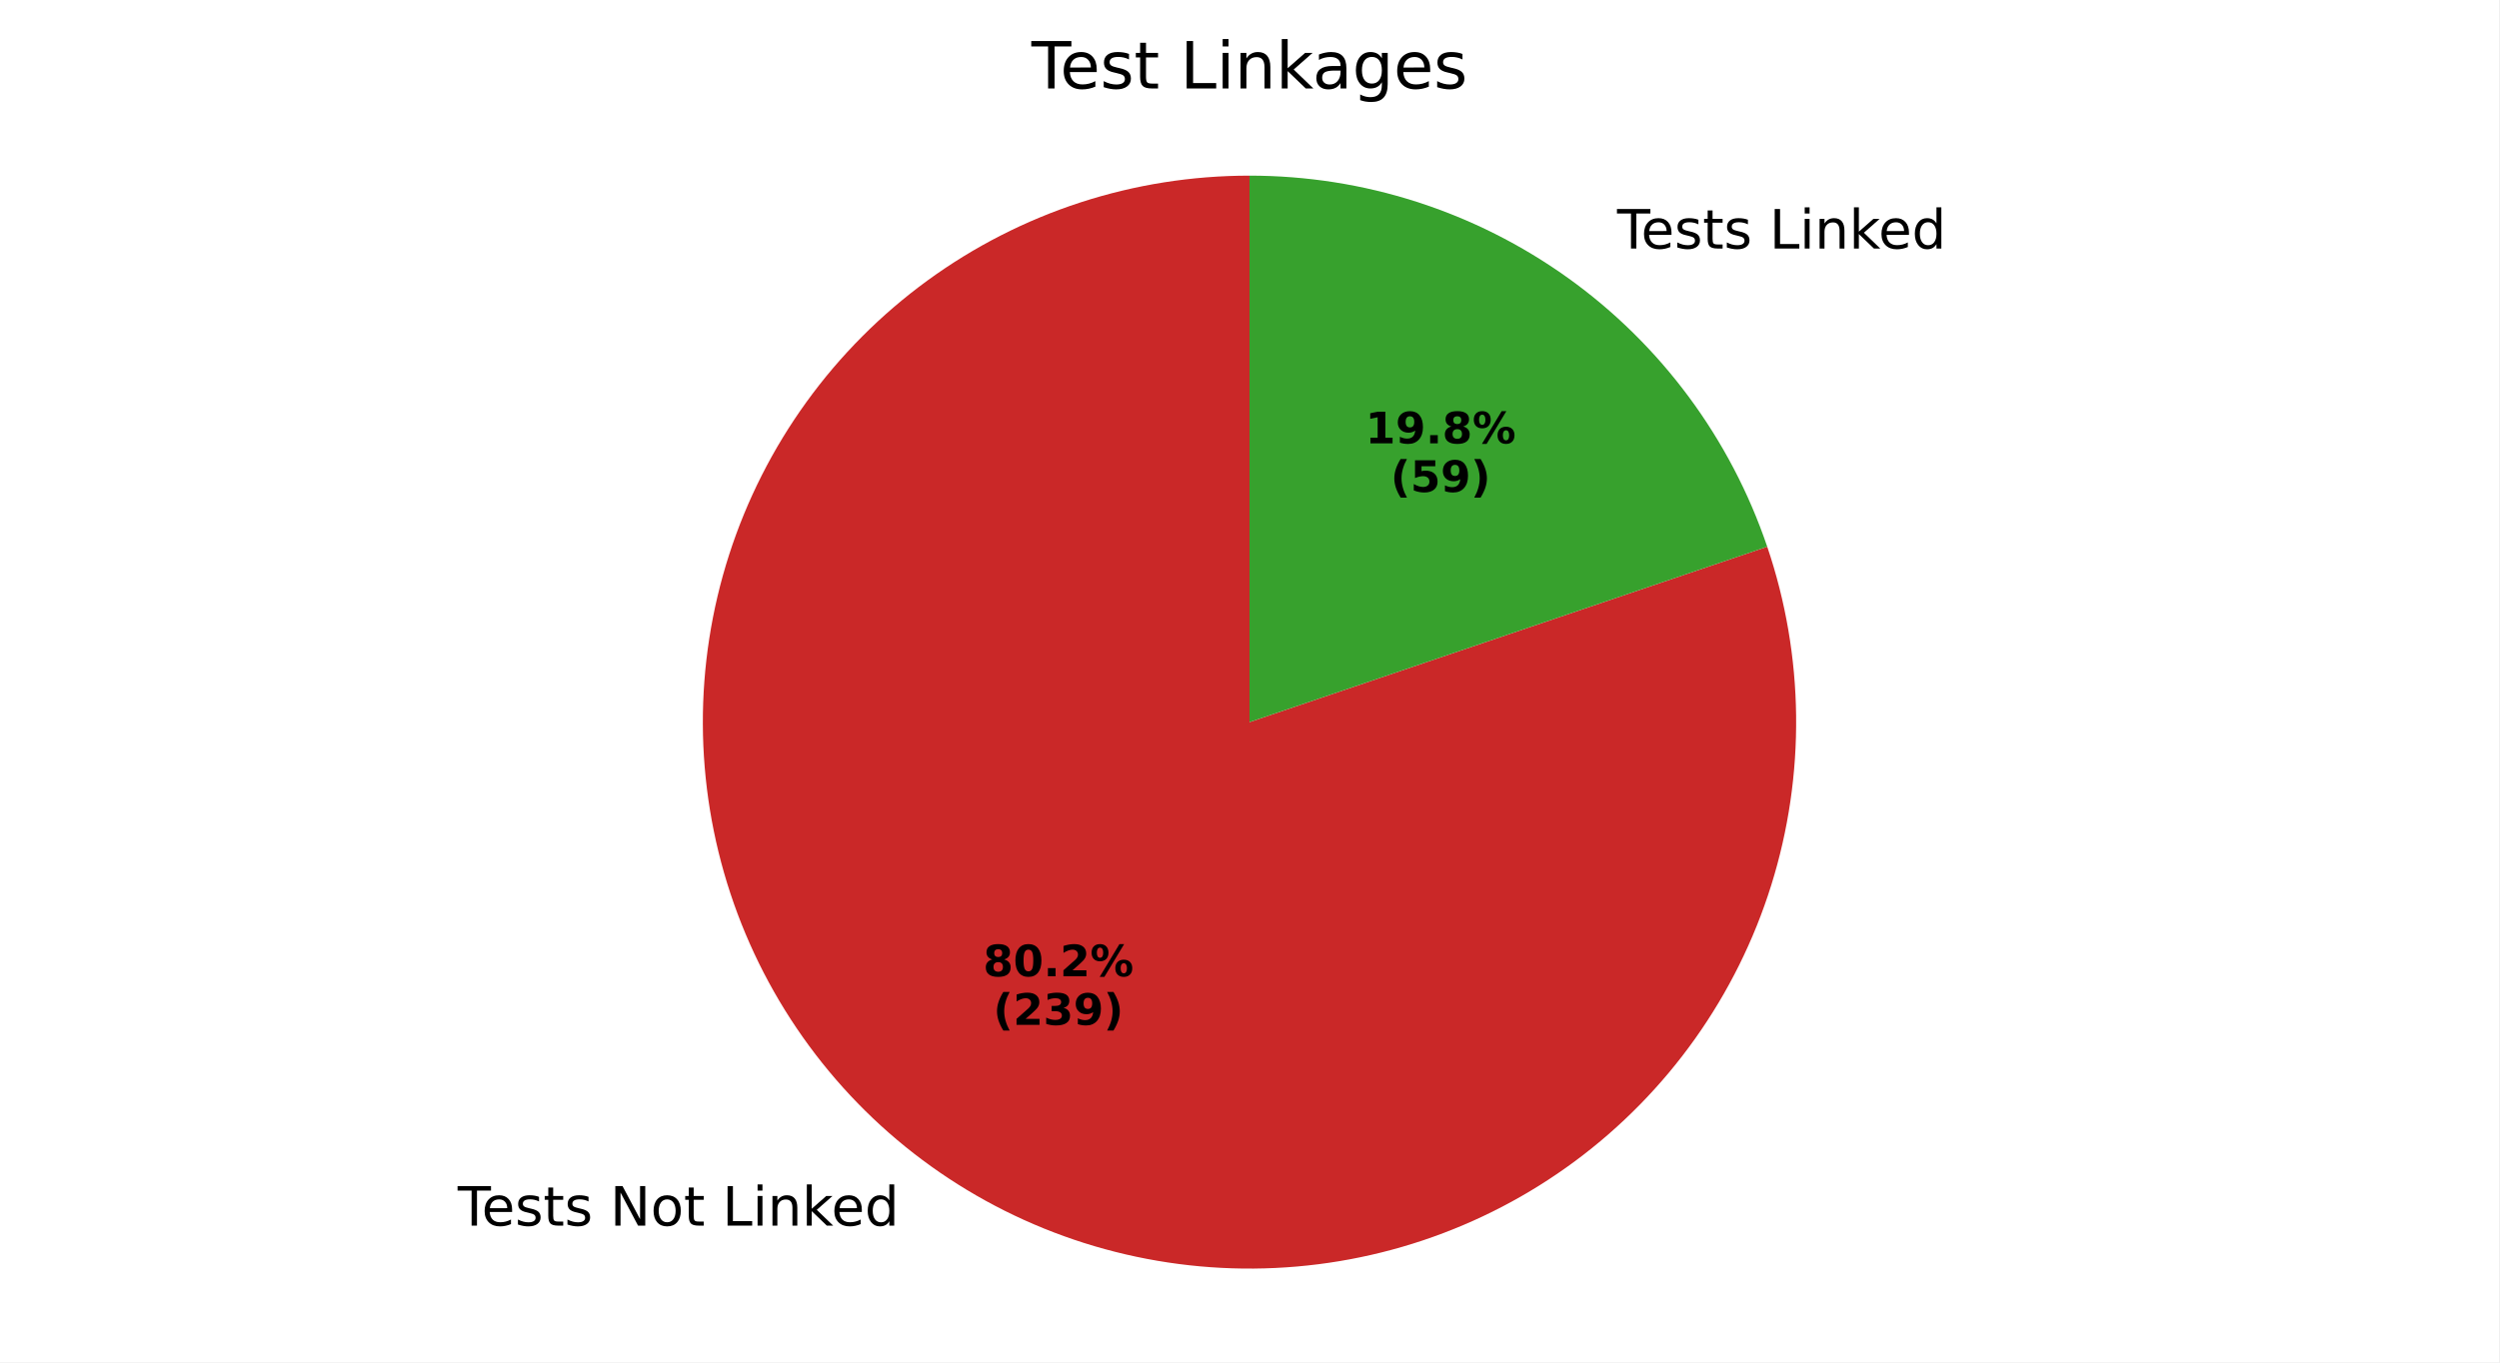
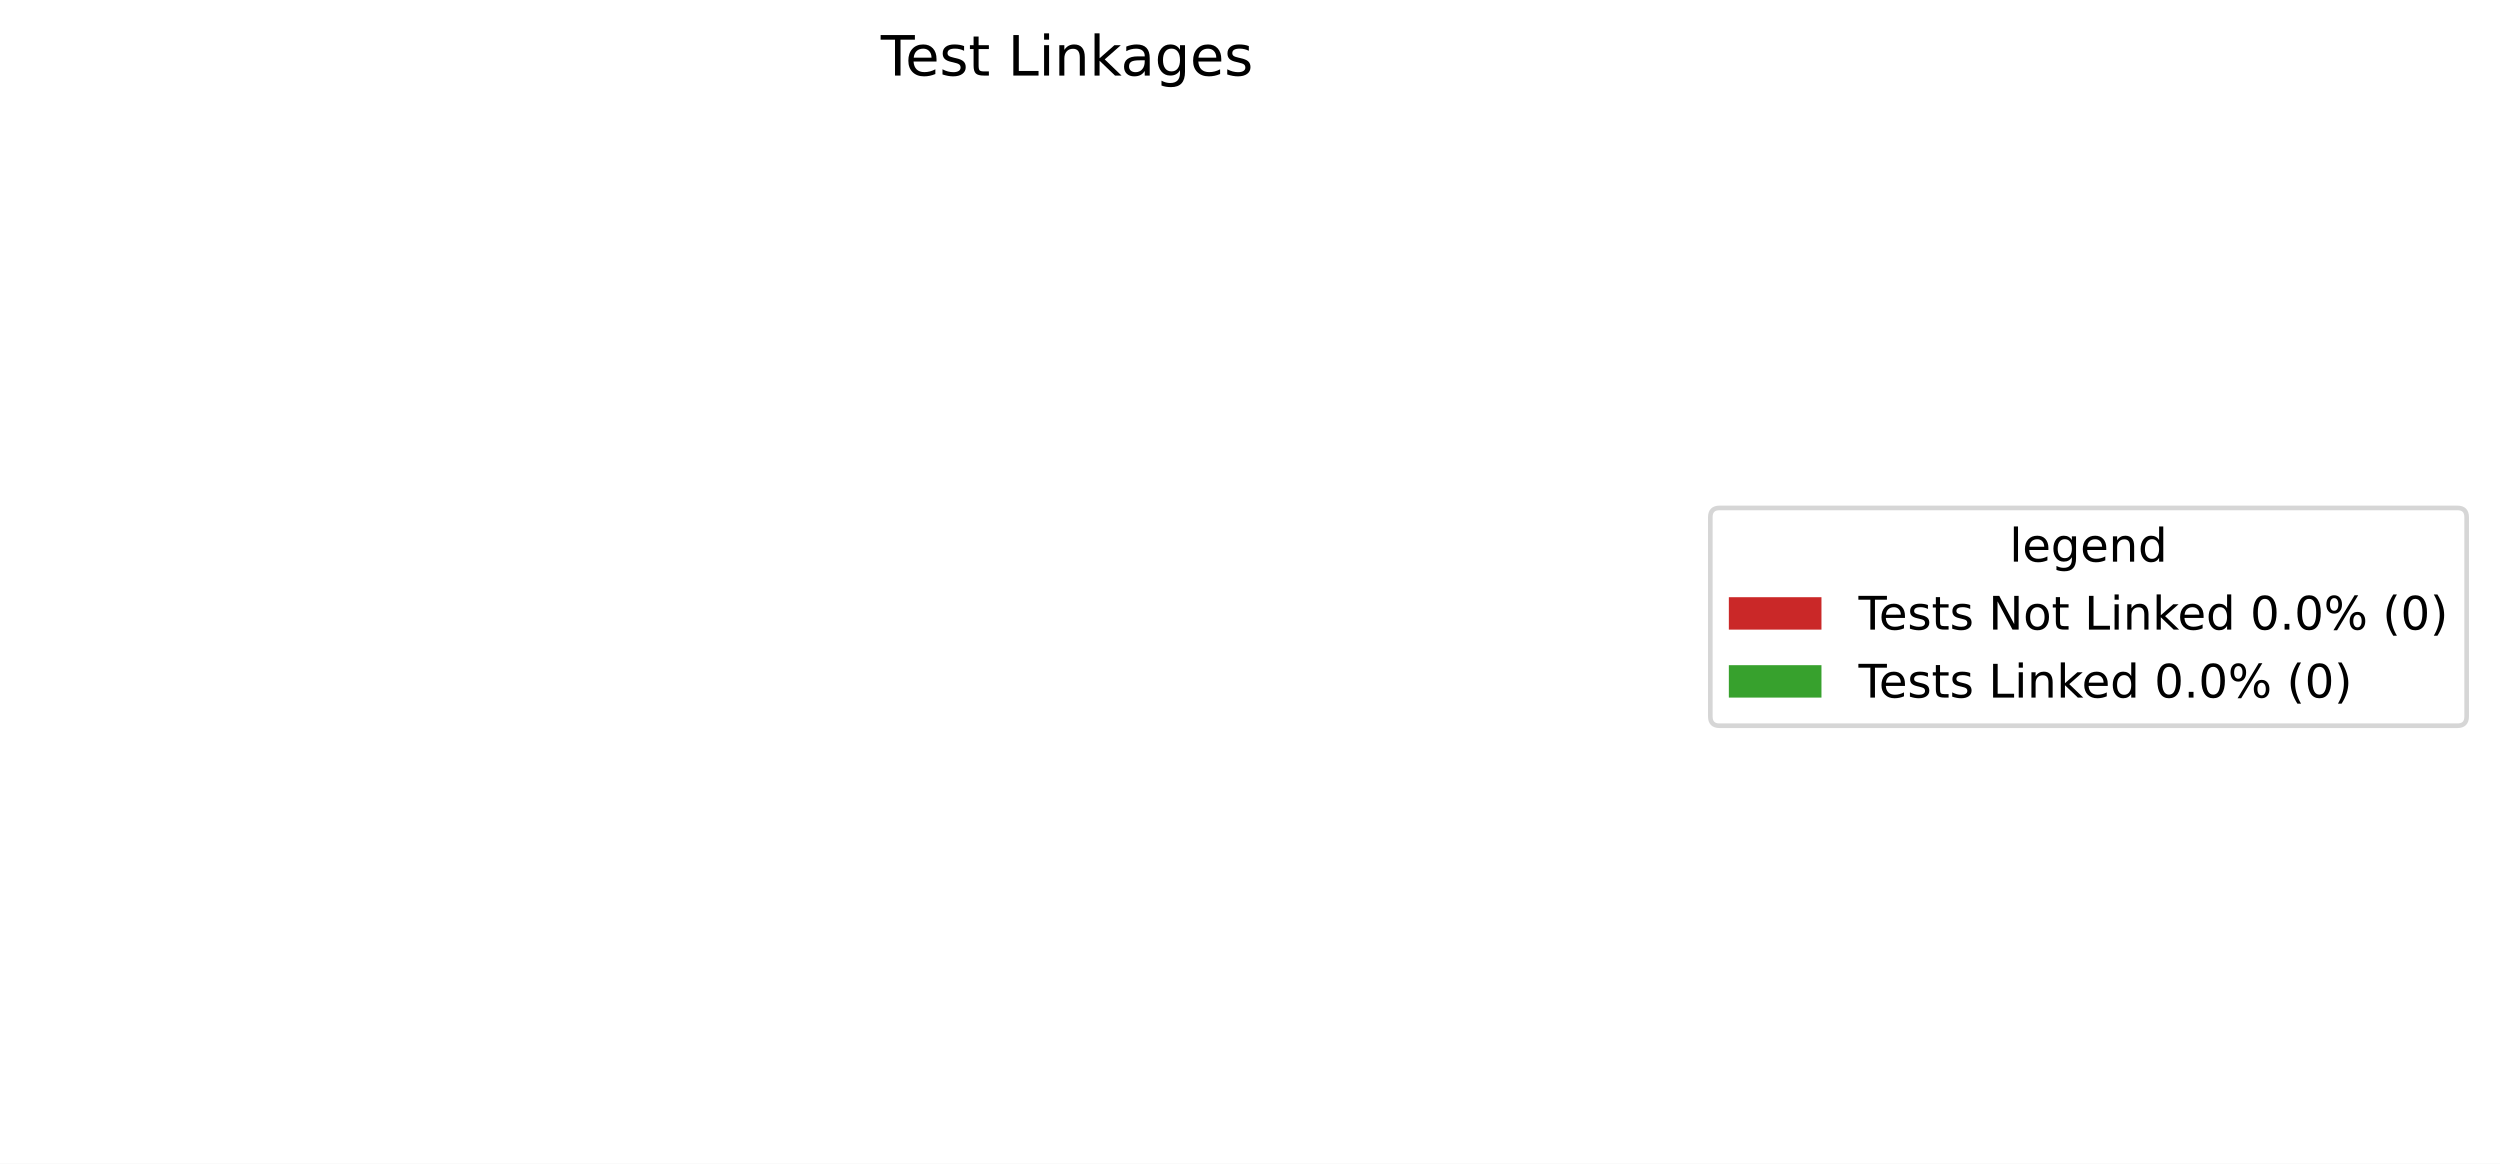
- <svg xmlns="http://www.w3.org/2000/svg" xmlns:xlink="http://www.w3.org/1999/xlink" width="460.8pt" height="251.278pt" viewBox="0 0 460.8 251.278" version="1.1">
+ <svg xmlns="http://www.w3.org/2000/svg" xmlns:xlink="http://www.w3.org/1999/xlink" width="539.84pt" height="251.278pt" viewBox="0 0 539.84 251.278" version="1.1">
  <defs>
    <style type="text/css">*{stroke-linejoin: round; stroke-linecap: butt}</style>
  </defs>
  <g id="figure_1">
    <g id="patch_1">
-       <path d="M 0 251.278  L 460.8 251.278  L 460.8 0  L 0 0  z " style="fill: #ffffff" />
+       <path d="M 0 251.278  L 539.84 251.278  L 539.84 0  L 0 0  z " style="fill: #ffffff" />
    </g>
    <g id="axes_1">
      <g id="patch_2">
-         <path d="M 230.4 32.398  C 219.796 32.398 209.258 34.071 199.175 37.356  C 189.093 40.641 179.591 45.496 171.022 51.743  C 162.453 57.99 154.923 65.549 148.711 74.143  C 142.498 82.737 137.68 92.257 134.435 102.353  C 131.191 112.448 129.559 122.993 129.601 133.597  C 129.643 144.201 131.358 154.732 134.682 164.801  C 138.007 174.871 142.9 184.353 149.18 192.897  C 155.461 201.442 163.05 208.942 171.668 215.12  C 180.286 221.299 189.826 226.079 199.934 229.284  C 210.042 232.489 220.593 234.079 231.197 233.995  C 241.801 233.911 252.325 232.155 262.382 228.79  C 272.438 225.426 281.9 220.495 290.42 214.181  C 298.939 207.867 306.409 200.248 312.554 191.606  C 318.698 182.963 323.44 173.405 326.605 163.284  C 329.77 153.163 331.319 142.606 331.193 132.003  C 331.067 121.399 329.269 110.882 325.865 100.839  L 230.4 133.198  z " style="fill: #ca2828" />
+         <path d="M 230.4 32.398  C 230.4 32.398 230.4 32.398 230.4 32.398  L 230.4 233.998  z " style="fill: #ca2828" />
      </g>
      <g id="patch_3">
-         <path d="M 325.865 100.839  C 319.102 80.888 306.252 63.55 289.132 51.276  C 272.011 39.002 251.466 32.398 230.4 32.398  L 230.4 133.198  z " style="fill: #37a12d" />
+         <path d="M 230.4 32.398  C 230.4 32.398 230.4 32.398 230.4 32.398  L 230.4 233.998  z " style="fill: #37a12d" />
      </g>
      <g id="matplotlib.axis_1" />
      <g id="matplotlib.axis_2" />
      <g id="text_1">
-         <g transform="translate(84.40134 226.0718) scale(0.1 -0.1)">
+         <g transform="translate(190.1934 16.31812) scale(0.12 -0.12)">
          <defs>
            <path id="DejaVuSans-54" d="M -19 4666  L 3928 4666  L 3928 4134  L 2272 4134  L 2272 0  L 1638 0  L 1638 4134  L -19 4134  L -19 4666  z " transform="scale(0.015625)" />
            <path id="DejaVuSans-65" d="M 3597 1894  L 3597 1613  L 953 1613  Q 991 1019 1311 708  Q 1631 397 2203 397  Q 2534 397 2845 478  Q 3156 559 3463 722  L 3463 178  Q 3153 47 2828 -22  Q 2503 -91 2169 -91  Q 1331 -91 842 396  Q 353 884 353 1716  Q 353 2575 817 3079  Q 1281 3584 2069 3584  Q 2775 3584 3186 3129  Q 3597 2675 3597 1894  z M 3022 2063  Q 3016 2534 2758 2815  Q 2500 3097 2075 3097  Q 1594 3097 1305 2825  Q 1016 2553 972 2059  L 3022 2063  z " transform="scale(0.015625)" />
            <path id="DejaVuSans-73" d="M 2834 3397  L 2834 2853  Q 2591 2978 2328 3040  Q 2066 3103 1784 3103  Q 1356 3103 1142 2972  Q 928 2841 928 2578  Q 928 2378 1081 2264  Q 1234 2150 1697 2047  L 1894 2003  Q 2506 1872 2764 1633  Q 3022 1394 3022 966  Q 3022 478 2636 193  Q 2250 -91 1575 -91  Q 1294 -91 989 -36  Q 684 19 347 128  L 347 722  Q 666 556 975 473  Q 1284 391 1588 391  Q 1994 391 2212 530  Q 2431 669 2431 922  Q 2431 1156 2273 1281  Q 2116 1406 1581 1522  L 1381 1569  Q 847 1681 609 1914  Q 372 2147 372 2553  Q 372 3047 722 3315  Q 1072 3584 1716 3584  Q 2034 3584 2315 3537  Q 2597 3491 2834 3397  z " transform="scale(0.015625)" />
            <path id="DejaVuSans-74" d="M 1172 4494  L 1172 3500  L 2356 3500  L 2356 3053  L 1172 3053  L 1172 1153  Q 1172 725 1289 603  Q 1406 481 1766 481  L 2356 481  L 2356 0  L 1766 0  Q 1100 0 847 248  Q 594 497 594 1153  L 594 3053  L 172 3053  L 172 3500  L 594 3500  L 594 4494  L 1172 4494  z " transform="scale(0.015625)" />
            <path id="DejaVuSans-20" transform="scale(0.015625)" />
-             <path id="DejaVuSans-4e" d="M 628 4666  L 1478 4666  L 3547 763  L 3547 4666  L 4159 4666  L 4159 0  L 3309 0  L 1241 3903  L 1241 0  L 628 0  L 628 4666  z " transform="scale(0.015625)" />
-             <path id="DejaVuSans-6f" d="M 1959 3097  Q 1497 3097 1228 2736  Q 959 2375 959 1747  Q 959 1119 1226 758  Q 1494 397 1959 397  Q 2419 397 2687 759  Q 2956 1122 2956 1747  Q 2956 2369 2687 2733  Q 2419 3097 1959 3097  z M 1959 3584  Q 2709 3584 3137 3096  Q 3566 2609 3566 1747  Q 3566 888 3137 398  Q 2709 -91 1959 -91  Q 1206 -91 779 398  Q 353 888 353 1747  Q 353 2609 779 3096  Q 1206 3584 1959 3584  z " transform="scale(0.015625)" />
            <path id="DejaVuSans-4c" d="M 628 4666  L 1259 4666  L 1259 531  L 3531 531  L 3531 0  L 628 0  L 628 4666  z " transform="scale(0.015625)" />
            <path id="DejaVuSans-69" d="M 603 3500  L 1178 3500  L 1178 0  L 603 0  L 603 3500  z M 603 4863  L 1178 4863  L 1178 4134  L 603 4134  L 603 4863  z " transform="scale(0.015625)" />
            <path id="DejaVuSans-6e" d="M 3513 2113  L 3513 0  L 2938 0  L 2938 2094  Q 2938 2591 2744 2837  Q 2550 3084 2163 3084  Q 1697 3084 1428 2787  Q 1159 2491 1159 1978  L 1159 0  L 581 0  L 581 3500  L 1159 3500  L 1159 2956  Q 1366 3272 1645 3428  Q 1925 3584 2291 3584  Q 2894 3584 3203 3211  Q 3513 2838 3513 2113  z " transform="scale(0.015625)" />
            <path id="DejaVuSans-6b" d="M 581 4863  L 1159 4863  L 1159 1991  L 2875 3500  L 3609 3500  L 1753 1863  L 3688 0  L 2938 0  L 1159 1709  L 1159 0  L 581 0  L 581 4863  z " transform="scale(0.015625)" />
-             <path id="DejaVuSans-64" d="M 2906 2969  L 2906 4863  L 3481 4863  L 3481 0  L 2906 0  L 2906 525  Q 2725 213 2448 61  Q 2172 -91 1784 -91  Q 1150 -91 751 415  Q 353 922 353 1747  Q 353 2572 751 3078  Q 1150 3584 1784 3584  Q 2172 3584 2448 3432  Q 2725 3281 2906 2969  z M 947 1747  Q 947 1113 1208 752  Q 1469 391 1925 391  Q 2381 391 2643 752  Q 2906 1113 2906 1747  Q 2906 2381 2643 2742  Q 2381 3103 1925 3103  Q 1469 3103 1208 2742  Q 947 2381 947 1747  z " transform="scale(0.015625)" />
-           </defs>
-           <use xlink:href="#DejaVuSans-54" />
-           <use xlink:href="#DejaVuSans-65" transform="translate(44.08398 0)" />
-           <use xlink:href="#DejaVuSans-73" transform="translate(105.6074 0)" />
-           <use xlink:href="#DejaVuSans-74" transform="translate(157.707 0)" />
-           <use xlink:href="#DejaVuSans-73" transform="translate(196.916 0)" />
-           <use xlink:href="#DejaVuSans-20" transform="translate(249.0156 0)" />
-           <use xlink:href="#DejaVuSans-4e" transform="translate(280.8027 0)" />
-           <use xlink:href="#DejaVuSans-6f" transform="translate(355.6074 0)" />
-           <use xlink:href="#DejaVuSans-74" transform="translate(416.7891 0)" />
-           <use xlink:href="#DejaVuSans-20" transform="translate(455.998 0)" />
-           <use xlink:href="#DejaVuSans-4c" transform="translate(487.7852 0)" />
-           <use xlink:href="#DejaVuSans-69" transform="translate(543.498 0)" />
-           <use xlink:href="#DejaVuSans-6e" transform="translate(571.2812 0)" />
-           <use xlink:href="#DejaVuSans-6b" transform="translate(634.6602 0)" />
-           <use xlink:href="#DejaVuSans-65" transform="translate(688.9453 0)" />
-           <use xlink:href="#DejaVuSans-64" transform="translate(750.4688 0)" />
-         </g>
-       </g>
-       <g id="text_2">
-         <g transform="translate(181.2841 180.0797) scale(0.08 -0.08)">
-           <defs>
-             <path id="DejaVuSans-Bold-38" d="M 2228 2088  Q 1891 2088 1709 1903  Q 1528 1719 1528 1375  Q 1528 1031 1709 848  Q 1891 666 2228 666  Q 2563 666 2741 848  Q 2919 1031 2919 1375  Q 2919 1722 2741 1905  Q 2563 2088 2228 2088  z M 1350 2484  Q 925 2613 709 2878  Q 494 3144 494 3541  Q 494 4131 934 4440  Q 1375 4750 2228 4750  Q 3075 4750 3515 4442  Q 3956 4134 3956 3541  Q 3956 3144 3739 2878  Q 3522 2613 3097 2484  Q 3572 2353 3814 2058  Q 4056 1763 4056 1313  Q 4056 619 3595 264  Q 3134 -91 2228 -91  Q 1319 -91 855 264  Q 391 619 391 1313  Q 391 1763 633 2058  Q 875 2353 1350 2484  z M 1631 3419  Q 1631 3141 1786 2991  Q 1941 2841 2228 2841  Q 2509 2841 2662 2991  Q 2816 3141 2816 3419  Q 2816 3697 2662 3845  Q 2509 3994 2228 3994  Q 1941 3994 1786 3844  Q 1631 3694 1631 3419  z " transform="scale(0.015625)" />
-             <path id="DejaVuSans-Bold-30" d="M 2944 2338  Q 2944 3213 2780 3570  Q 2616 3928 2228 3928  Q 1841 3928 1675 3570  Q 1509 3213 1509 2338  Q 1509 1453 1675 1090  Q 1841 728 2228 728  Q 2613 728 2778 1090  Q 2944 1453 2944 2338  z M 4147 2328  Q 4147 1169 3647 539  Q 3147 -91 2228 -91  Q 1306 -91 806 539  Q 306 1169 306 2328  Q 306 3491 806 4120  Q 1306 4750 2228 4750  Q 3147 4750 3647 4120  Q 4147 3491 4147 2328  z " transform="scale(0.015625)" />
-             <path id="DejaVuSans-Bold-2e" d="M 653 1209  L 1778 1209  L 1778 0  L 653 0  L 653 1209  z " transform="scale(0.015625)" />
-             <path id="DejaVuSans-Bold-32" d="M 1844 884  L 3897 884  L 3897 0  L 506 0  L 506 884  L 2209 2388  Q 2438 2594 2547 2791  Q 2656 2988 2656 3200  Q 2656 3528 2436 3728  Q 2216 3928 1850 3928  Q 1569 3928 1234 3808  Q 900 3688 519 3450  L 519 4475  Q 925 4609 1322 4679  Q 1719 4750 2100 4750  Q 2938 4750 3402 4381  Q 3866 4013 3866 3353  Q 3866 2972 3669 2642  Q 3472 2313 2841 1759  L 1844 884  z " transform="scale(0.015625)" />
-             <path id="DejaVuSans-Bold-25" d="M 4959 1925  Q 4738 1925 4616 1733  Q 4494 1541 4494 1184  Q 4494 825 4614 633  Q 4734 441 4959 441  Q 5184 441 5303 633  Q 5422 825 5422 1184  Q 5422 1541 5301 1733  Q 5181 1925 4959 1925  z M 4959 2450  Q 5541 2450 5875 2112  Q 6209 1775 6209 1184  Q 6209 594 5875 251  Q 5541 -91 4959 -91  Q 4378 -91 4042 251  Q 3706 594 3706 1184  Q 3706 1772 4042 2111  Q 4378 2450 4959 2450  z M 2094 -91  L 1403 -91  L 4319 4750  L 5013 4750  L 2094 -91  z M 1453 4750  Q 2034 4750 2367 4411  Q 2700 4072 2700 3481  Q 2700 2891 2367 2550  Q 2034 2209 1453 2209  Q 872 2209 539 2550  Q 206 2891 206 3481  Q 206 4072 539 4411  Q 872 4750 1453 4750  z M 1453 4225  Q 1228 4225 1106 4031  Q 984 3838 984 3481  Q 984 3122 1106 2926  Q 1228 2731 1453 2731  Q 1678 2731 1798 2926  Q 1919 3122 1919 3481  Q 1919 3838 1797 4031  Q 1675 4225 1453 4225  z " transform="scale(0.015625)" />
-           </defs>
-           <use xlink:href="#DejaVuSans-Bold-38" />
-           <use xlink:href="#DejaVuSans-Bold-30" transform="translate(69.58008 0)" />
-           <use xlink:href="#DejaVuSans-Bold-2e" transform="translate(139.1602 0)" />
-           <use xlink:href="#DejaVuSans-Bold-32" transform="translate(177.1484 0)" />
-           <use xlink:href="#DejaVuSans-Bold-25" transform="translate(246.7285 0)" />
-         </g>
-         <g transform="translate(183.1553 189.038) scale(0.08 -0.08)">
-           <defs>
-             <path id="DejaVuSans-Bold-28" d="M 2413 -844  L 1484 -844  Q 1006 -72 778 623  Q 550 1319 550 2003  Q 550 2688 779 3389  Q 1009 4091 1484 4856  L 2413 4856  Q 2013 4116 1813 3408  Q 1613 2700 1613 2009  Q 1613 1319 1811 609  Q 2009 -100 2413 -844  z " transform="scale(0.015625)" />
-             <path id="DejaVuSans-Bold-33" d="M 2981 2516  Q 3453 2394 3698 2092  Q 3944 1791 3944 1325  Q 3944 631 3412 270  Q 2881 -91 1863 -91  Q 1503 -91 1142 -33  Q 781 25 428 141  L 428 1069  Q 766 900 1098 814  Q 1431 728 1753 728  Q 2231 728 2486 893  Q 2741 1059 2741 1369  Q 2741 1688 2480 1852  Q 2219 2016 1709 2016  L 1228 2016  L 1228 2791  L 1734 2791  Q 2188 2791 2409 2933  Q 2631 3075 2631 3366  Q 2631 3634 2415 3781  Q 2200 3928 1806 3928  Q 1516 3928 1219 3862  Q 922 3797 628 3669  L 628 4550  Q 984 4650 1334 4700  Q 1684 4750 2022 4750  Q 2931 4750 3382 4451  Q 3834 4153 3834 3553  Q 3834 3144 3618 2883  Q 3403 2622 2981 2516  z " transform="scale(0.015625)" />
-             <path id="DejaVuSans-Bold-39" d="M 641 103  L 641 966  Q 928 831 1190 764  Q 1453 697 1709 697  Q 2247 697 2547 995  Q 2847 1294 2900 1881  Q 2688 1725 2447 1647  Q 2206 1569 1925 1569  Q 1209 1569 770 1986  Q 331 2403 331 3084  Q 331 3838 820 4291  Q 1309 4744 2131 4744  Q 3044 4744 3544 4128  Q 4044 3513 4044 2388  Q 4044 1231 3459 570  Q 2875 -91 1856 -91  Q 1528 -91 1228 -42  Q 928 6 641 103  z M 2125 2350  Q 2441 2350 2600 2554  Q 2759 2759 2759 3169  Q 2759 3575 2600 3781  Q 2441 3988 2125 3988  Q 1809 3988 1650 3781  Q 1491 3575 1491 3169  Q 1491 2759 1650 2554  Q 1809 2350 2125 2350  z " transform="scale(0.015625)" />
-             <path id="DejaVuSans-Bold-29" d="M 513 -844  Q 913 -100 1113 609  Q 1313 1319 1313 2009  Q 1313 2700 1113 3408  Q 913 4116 513 4856  L 1441 4856  Q 1916 4091 2145 3389  Q 2375 2688 2375 2003  Q 2375 1319 2147 623  Q 1919 -72 1441 -844  L 513 -844  z " transform="scale(0.015625)" />
-           </defs>
-           <use xlink:href="#DejaVuSans-Bold-28" />
-           <use xlink:href="#DejaVuSans-Bold-32" transform="translate(45.70312 0)" />
-           <use xlink:href="#DejaVuSans-Bold-33" transform="translate(115.2832 0)" />
-           <use xlink:href="#DejaVuSans-Bold-39" transform="translate(184.8633 0)" />
-           <use xlink:href="#DejaVuSans-Bold-29" transform="translate(254.4434 0)" />
-         </g>
-       </g>
-       <g id="text_3">
-         <g transform="translate(295.0049 45.84325) scale(0.1 -0.1)">
-           <use xlink:href="#DejaVuSans-20" />
-           <use xlink:href="#DejaVuSans-54" transform="translate(31.78711 0)" />
-           <use xlink:href="#DejaVuSans-65" transform="translate(75.87109 0)" />
-           <use xlink:href="#DejaVuSans-73" transform="translate(137.3945 0)" />
-           <use xlink:href="#DejaVuSans-74" transform="translate(189.4941 0)" />
-           <use xlink:href="#DejaVuSans-73" transform="translate(228.7031 0)" />
-           <use xlink:href="#DejaVuSans-20" transform="translate(280.8027 0)" />
-           <use xlink:href="#DejaVuSans-4c" transform="translate(312.5898 0)" />
-           <use xlink:href="#DejaVuSans-69" transform="translate(368.3027 0)" />
-           <use xlink:href="#DejaVuSans-6e" transform="translate(396.0859 0)" />
-           <use xlink:href="#DejaVuSans-6b" transform="translate(459.4648 0)" />
-           <use xlink:href="#DejaVuSans-65" transform="translate(513.75 0)" />
-           <use xlink:href="#DejaVuSans-64" transform="translate(575.2734 0)" />
-         </g>
-       </g>
-       <g id="text_4">
-         <g transform="translate(251.7622 81.77327) scale(0.08 -0.08)">
-           <defs>
-             <path id="DejaVuSans-Bold-31" d="M 750 831  L 1813 831  L 1813 3847  L 722 3622  L 722 4441  L 1806 4666  L 2950 4666  L 2950 831  L 4013 831  L 4013 0  L 750 0  L 750 831  z " transform="scale(0.015625)" />
-           </defs>
-           <use xlink:href="#DejaVuSans-Bold-31" />
-           <use xlink:href="#DejaVuSans-Bold-39" transform="translate(69.58008 0)" />
-           <use xlink:href="#DejaVuSans-Bold-2e" transform="translate(139.1602 0)" />
-           <use xlink:href="#DejaVuSans-Bold-38" transform="translate(177.1484 0)" />
-           <use xlink:href="#DejaVuSans-Bold-25" transform="translate(246.7285 0)" />
-         </g>
-         <g transform="translate(256.4165 90.73152) scale(0.08 -0.08)">
-           <defs>
-             <path id="DejaVuSans-Bold-35" d="M 678 4666  L 3669 4666  L 3669 3781  L 1638 3781  L 1638 3059  Q 1775 3097 1914 3117  Q 2053 3138 2203 3138  Q 3056 3138 3531 2711  Q 4006 2284 4006 1522  Q 4006 766 3489 337  Q 2972 -91 2053 -91  Q 1656 -91 1267 -14  Q 878 63 494 219  L 494 1166  Q 875 947 1217 837  Q 1559 728 1863 728  Q 2300 728 2551 942  Q 2803 1156 2803 1522  Q 2803 1891 2551 2103  Q 2300 2316 1863 2316  Q 1603 2316 1309 2248  Q 1016 2181 678 2041  L 678 4666  z " transform="scale(0.015625)" />
-           </defs>
-           <use xlink:href="#DejaVuSans-Bold-28" />
-           <use xlink:href="#DejaVuSans-Bold-35" transform="translate(45.70312 0)" />
-           <use xlink:href="#DejaVuSans-Bold-39" transform="translate(115.2832 0)" />
-           <use xlink:href="#DejaVuSans-Bold-29" transform="translate(184.8633 0)" />
-         </g>
-       </g>
-       <g id="text_5">
-         <g transform="translate(190.1934 16.31812) scale(0.12 -0.12)">
-           <defs>
            <path id="DejaVuSans-61" d="M 2194 1759  Q 1497 1759 1228 1600  Q 959 1441 959 1056  Q 959 750 1161 570  Q 1363 391 1709 391  Q 2188 391 2477 730  Q 2766 1069 2766 1631  L 2766 1759  L 2194 1759  z M 3341 1997  L 3341 0  L 2766 0  L 2766 531  Q 2569 213 2275 61  Q 1981 -91 1556 -91  Q 1019 -91 701 211  Q 384 513 384 1019  Q 384 1609 779 1909  Q 1175 2209 1959 2209  L 2766 2209  L 2766 2266  Q 2766 2663 2505 2880  Q 2244 3097 1772 3097  Q 1472 3097 1187 3025  Q 903 2953 641 2809  L 641 3341  Q 956 3463 1253 3523  Q 1550 3584 1831 3584  Q 2591 3584 2966 3190  Q 3341 2797 3341 1997  z " transform="scale(0.015625)" />
            <path id="DejaVuSans-67" d="M 2906 1791  Q 2906 2416 2648 2759  Q 2391 3103 1925 3103  Q 1463 3103 1205 2759  Q 947 2416 947 1791  Q 947 1169 1205 825  Q 1463 481 1925 481  Q 2391 481 2648 825  Q 2906 1169 2906 1791  z M 3481 434  Q 3481 -459 3084 -895  Q 2688 -1331 1869 -1331  Q 1566 -1331 1297 -1286  Q 1028 -1241 775 -1147  L 775 -588  Q 1028 -725 1275 -790  Q 1522 -856 1778 -856  Q 2344 -856 2625 -561  Q 2906 -266 2906 331  L 2906 616  Q 2728 306 2450 153  Q 2172 0 1784 0  Q 1141 0 747 490  Q 353 981 353 1791  Q 353 2603 747 3093  Q 1141 3584 1784 3584  Q 2172 3584 2450 3431  Q 2728 3278 2906 2969  L 2906 3500  L 3481 3500  L 3481 434  z " transform="scale(0.015625)" />
          </defs>
          <use xlink:href="#DejaVuSans-54" />
          <use xlink:href="#DejaVuSans-65" transform="translate(44.08398 0)" />
          <use xlink:href="#DejaVuSans-73" transform="translate(105.6074 0)" />
          <use xlink:href="#DejaVuSans-74" transform="translate(157.707 0)" />
          <use xlink:href="#DejaVuSans-20" transform="translate(196.916 0)" />
          <use xlink:href="#DejaVuSans-4c" transform="translate(228.7031 0)" />
          <use xlink:href="#DejaVuSans-69" transform="translate(284.416 0)" />
          <use xlink:href="#DejaVuSans-6e" transform="translate(312.1992 0)" />
          <use xlink:href="#DejaVuSans-6b" transform="translate(375.5781 0)" />
          <use xlink:href="#DejaVuSans-61" transform="translate(431.7383 0)" />
          <use xlink:href="#DejaVuSans-67" transform="translate(493.0176 0)" />
          <use xlink:href="#DejaVuSans-65" transform="translate(556.4941 0)" />
          <use xlink:href="#DejaVuSans-73" transform="translate(618.0176 0)" />
        </g>
      </g>
+       <g id="legend_1">
+         <g id="patch_4">
+           <path d="M 371.32 156.715  L 530.64 156.715  Q 532.64 156.715 532.64 154.715  L 532.64 111.681  Q 532.64 109.681 530.64 109.681  L 371.32 109.681  Q 369.32 109.681 369.32 111.681  L 369.32 154.715  Q 369.32 156.715 371.32 156.715  z " style="fill: #ffffff; opacity: 0.8; stroke: #cccccc; stroke-linejoin: miter" />
+         </g>
+         <g id="text_2">
+           <g transform="translate(433.9208 121.2794) scale(0.1 -0.1)">
+             <defs>
+               <path id="DejaVuSans-6c" d="M 603 4863  L 1178 4863  L 1178 0  L 603 0  L 603 4863  z " transform="scale(0.015625)" />
+               <path id="DejaVuSans-64" d="M 2906 2969  L 2906 4863  L 3481 4863  L 3481 0  L 2906 0  L 2906 525  Q 2725 213 2448 61  Q 2172 -91 1784 -91  Q 1150 -91 751 415  Q 353 922 353 1747  Q 353 2572 751 3078  Q 1150 3584 1784 3584  Q 2172 3584 2448 3432  Q 2725 3281 2906 2969  z M 947 1747  Q 947 1113 1208 752  Q 1469 391 1925 391  Q 2381 391 2643 752  Q 2906 1113 2906 1747  Q 2906 2381 2643 2742  Q 2381 3103 1925 3103  Q 1469 3103 1208 2742  Q 947 2381 947 1747  z " transform="scale(0.015625)" />
+             </defs>
+             <use xlink:href="#DejaVuSans-6c" />
+             <use xlink:href="#DejaVuSans-65" transform="translate(27.7832 0)" />
+             <use xlink:href="#DejaVuSans-67" transform="translate(89.30664 0)" />
+             <use xlink:href="#DejaVuSans-65" transform="translate(152.7832 0)" />
+             <use xlink:href="#DejaVuSans-6e" transform="translate(214.3066 0)" />
+             <use xlink:href="#DejaVuSans-64" transform="translate(277.6855 0)" />
+           </g>
+         </g>
+         <g id="patch_5">
+           <path d="M 373.32 135.958  L 393.32 135.958  L 393.32 128.958  L 373.32 128.958  z " style="fill: #ca2828" />
+         </g>
+         <g id="text_3">
+           <g transform="translate(401.32 135.9575) scale(0.1 -0.1)">
+             <defs>
+               <path id="DejaVuSans-4e" d="M 628 4666  L 1478 4666  L 3547 763  L 3547 4666  L 4159 4666  L 4159 0  L 3309 0  L 1241 3903  L 1241 0  L 628 0  L 628 4666  z " transform="scale(0.015625)" />
+               <path id="DejaVuSans-6f" d="M 1959 3097  Q 1497 3097 1228 2736  Q 959 2375 959 1747  Q 959 1119 1226 758  Q 1494 397 1959 397  Q 2419 397 2687 759  Q 2956 1122 2956 1747  Q 2956 2369 2687 2733  Q 2419 3097 1959 3097  z M 1959 3584  Q 2709 3584 3137 3096  Q 3566 2609 3566 1747  Q 3566 888 3137 398  Q 2709 -91 1959 -91  Q 1206 -91 779 398  Q 353 888 353 1747  Q 353 2609 779 3096  Q 1206 3584 1959 3584  z " transform="scale(0.015625)" />
+               <path id="DejaVuSans-30" d="M 2034 4250  Q 1547 4250 1301 3770  Q 1056 3291 1056 2328  Q 1056 1369 1301 889  Q 1547 409 2034 409  Q 2525 409 2770 889  Q 3016 1369 3016 2328  Q 3016 3291 2770 3770  Q 2525 4250 2034 4250  z M 2034 4750  Q 2819 4750 3233 4129  Q 3647 3509 3647 2328  Q 3647 1150 3233 529  Q 2819 -91 2034 -91  Q 1250 -91 836 529  Q 422 1150 422 2328  Q 422 3509 836 4129  Q 1250 4750 2034 4750  z " transform="scale(0.015625)" />
+               <path id="DejaVuSans-2e" d="M 684 794  L 1344 794  L 1344 0  L 684 0  L 684 794  z " transform="scale(0.015625)" />
+               <path id="DejaVuSans-25" d="M 4653 2053  Q 4381 2053 4226 1822  Q 4072 1591 4072 1178  Q 4072 772 4226 539  Q 4381 306 4653 306  Q 4919 306 5073 539  Q 5228 772 5228 1178  Q 5228 1588 5073 1820  Q 4919 2053 4653 2053  z M 4653 2450  Q 5147 2450 5437 2106  Q 5728 1763 5728 1178  Q 5728 594 5436 251  Q 5144 -91 4653 -91  Q 4153 -91 3862 251  Q 3572 594 3572 1178  Q 3572 1766 3864 2108  Q 4156 2450 4653 2450  z M 1428 4353  Q 1159 4353 1004 4120  Q 850 3888 850 3481  Q 850 3069 1003 2837  Q 1156 2606 1428 2606  Q 1700 2606 1854 2837  Q 2009 3069 2009 3481  Q 2009 3884 1853 4118  Q 1697 4353 1428 4353  z M 4250 4750  L 4750 4750  L 1831 -91  L 1331 -91  L 4250 4750  z M 1428 4750  Q 1922 4750 2215 4408  Q 2509 4066 2509 3481  Q 2509 2891 2217 2550  Q 1925 2209 1428 2209  Q 931 2209 642 2551  Q 353 2894 353 3481  Q 353 4063 643 4406  Q 934 4750 1428 4750  z " transform="scale(0.015625)" />
+               <path id="DejaVuSans-28" d="M 1984 4856  Q 1566 4138 1362 3434  Q 1159 2731 1159 2009  Q 1159 1288 1364 580  Q 1569 -128 1984 -844  L 1484 -844  Q 1016 -109 783 600  Q 550 1309 550 2009  Q 550 2706 781 3412  Q 1013 4119 1484 4856  L 1984 4856  z " transform="scale(0.015625)" />
+               <path id="DejaVuSans-29" d="M 513 4856  L 1013 4856  Q 1481 4119 1714 3412  Q 1947 2706 1947 2009  Q 1947 1309 1714 600  Q 1481 -109 1013 -844  L 513 -844  Q 928 -128 1133 580  Q 1338 1288 1338 2009  Q 1338 2731 1133 3434  Q 928 4138 513 4856  z " transform="scale(0.015625)" />
+             </defs>
+             <use xlink:href="#DejaVuSans-54" />
+             <use xlink:href="#DejaVuSans-65" transform="translate(44.08398 0)" />
+             <use xlink:href="#DejaVuSans-73" transform="translate(105.6074 0)" />
+             <use xlink:href="#DejaVuSans-74" transform="translate(157.707 0)" />
+             <use xlink:href="#DejaVuSans-73" transform="translate(196.916 0)" />
+             <use xlink:href="#DejaVuSans-20" transform="translate(249.0156 0)" />
+             <use xlink:href="#DejaVuSans-4e" transform="translate(280.8027 0)" />
+             <use xlink:href="#DejaVuSans-6f" transform="translate(355.6074 0)" />
+             <use xlink:href="#DejaVuSans-74" transform="translate(416.7891 0)" />
+             <use xlink:href="#DejaVuSans-20" transform="translate(455.998 0)" />
+             <use xlink:href="#DejaVuSans-4c" transform="translate(487.7852 0)" />
+             <use xlink:href="#DejaVuSans-69" transform="translate(543.498 0)" />
+             <use xlink:href="#DejaVuSans-6e" transform="translate(571.2812 0)" />
+             <use xlink:href="#DejaVuSans-6b" transform="translate(634.6602 0)" />
+             <use xlink:href="#DejaVuSans-65" transform="translate(688.9453 0)" />
+             <use xlink:href="#DejaVuSans-64" transform="translate(750.4688 0)" />
+             <use xlink:href="#DejaVuSans-20" transform="translate(813.9453 0)" />
+             <use xlink:href="#DejaVuSans-30" transform="translate(845.7324 0)" />
+             <use xlink:href="#DejaVuSans-2e" transform="translate(909.3555 0)" />
+             <use xlink:href="#DejaVuSans-30" transform="translate(941.1426 0)" />
+             <use xlink:href="#DejaVuSans-25" transform="translate(1004.766 0)" />
+             <use xlink:href="#DejaVuSans-20" transform="translate(1099.785 0)" />
+             <use xlink:href="#DejaVuSans-28" transform="translate(1131.572 0)" />
+             <use xlink:href="#DejaVuSans-30" transform="translate(1170.586 0)" />
+             <use xlink:href="#DejaVuSans-29" transform="translate(1234.209 0)" />
+           </g>
+         </g>
+         <g id="patch_6">
+           <path d="M 373.32 150.636  L 393.32 150.636  L 393.32 143.636  L 373.32 143.636  z " style="fill: #37a12d" />
+         </g>
+         <g id="text_4">
+           <g transform="translate(401.32 150.6356) scale(0.1 -0.1)">
+             <use xlink:href="#DejaVuSans-54" />
+             <use xlink:href="#DejaVuSans-65" transform="translate(44.08398 0)" />
+             <use xlink:href="#DejaVuSans-73" transform="translate(105.6074 0)" />
+             <use xlink:href="#DejaVuSans-74" transform="translate(157.707 0)" />
+             <use xlink:href="#DejaVuSans-73" transform="translate(196.916 0)" />
+             <use xlink:href="#DejaVuSans-20" transform="translate(249.0156 0)" />
+             <use xlink:href="#DejaVuSans-4c" transform="translate(280.8027 0)" />
+             <use xlink:href="#DejaVuSans-69" transform="translate(336.5156 0)" />
+             <use xlink:href="#DejaVuSans-6e" transform="translate(364.2988 0)" />
+             <use xlink:href="#DejaVuSans-6b" transform="translate(427.6777 0)" />
+             <use xlink:href="#DejaVuSans-65" transform="translate(481.9629 0)" />
+             <use xlink:href="#DejaVuSans-64" transform="translate(543.4863 0)" />
+             <use xlink:href="#DejaVuSans-20" transform="translate(606.9629 0)" />
+             <use xlink:href="#DejaVuSans-30" transform="translate(638.75 0)" />
+             <use xlink:href="#DejaVuSans-2e" transform="translate(702.373 0)" />
+             <use xlink:href="#DejaVuSans-30" transform="translate(734.1602 0)" />
+             <use xlink:href="#DejaVuSans-25" transform="translate(797.7832 0)" />
+             <use xlink:href="#DejaVuSans-20" transform="translate(892.8027 0)" />
+             <use xlink:href="#DejaVuSans-28" transform="translate(924.5898 0)" />
+             <use xlink:href="#DejaVuSans-30" transform="translate(963.6035 0)" />
+             <use xlink:href="#DejaVuSans-29" transform="translate(1027.227 0)" />
+           </g>
+         </g>
+       </g>
    </g>
  </g>
</svg>
